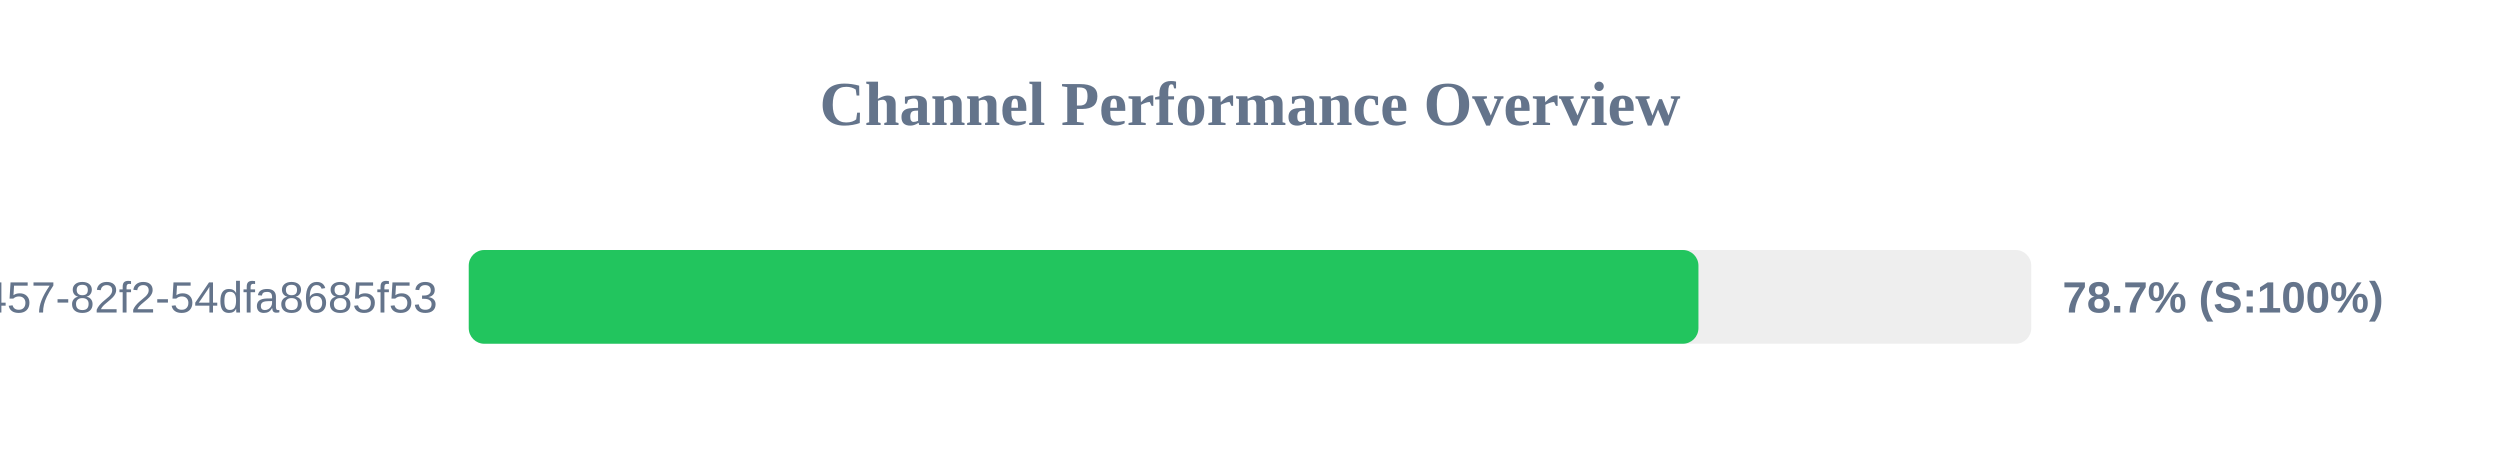
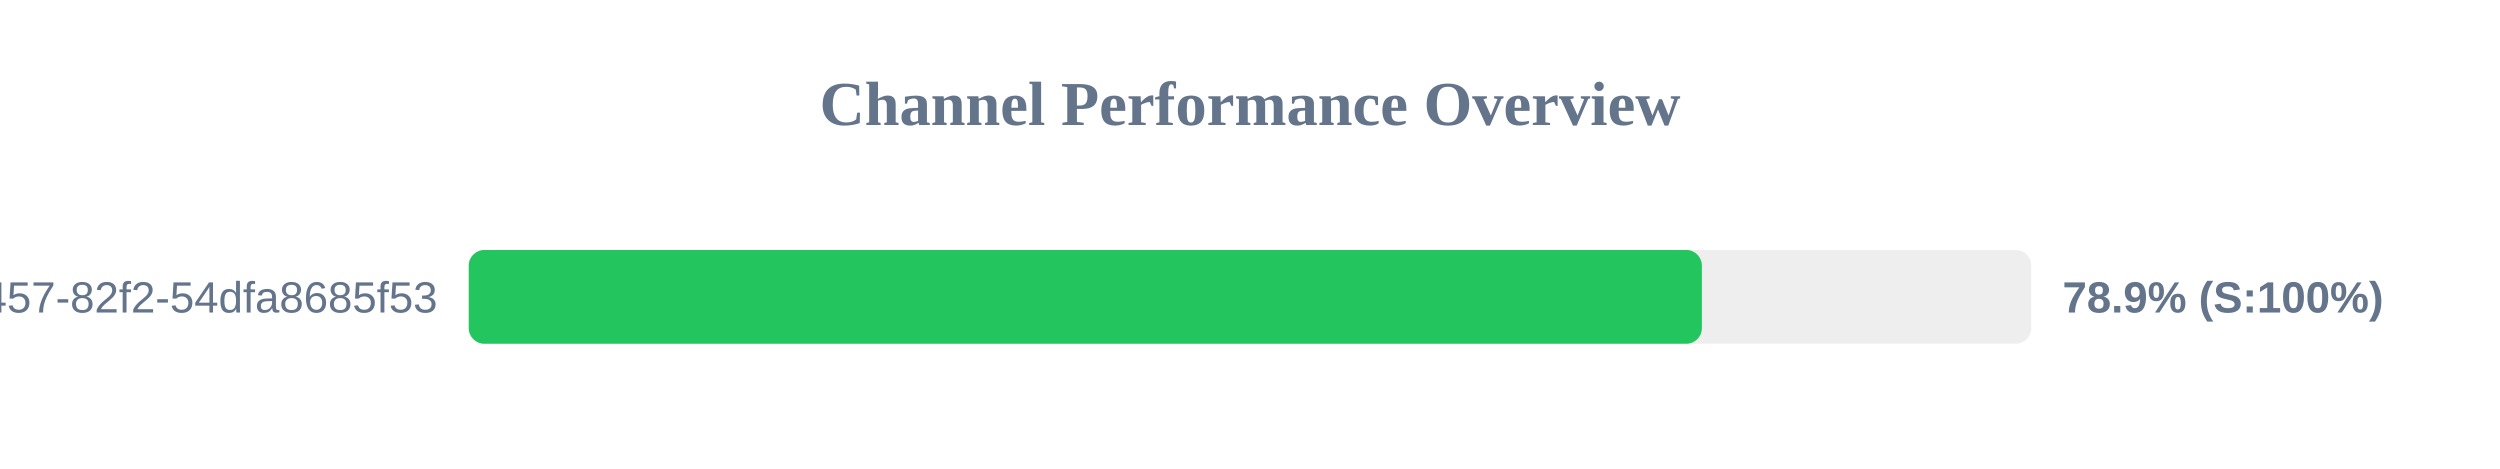
<svg xmlns="http://www.w3.org/2000/svg" width="800" height="150" version="1.1">
  <style>
        .row { font: 14px Arial; fill: #64748b; }
        .score { font: bold 14px Arial; fill: #64748b; }
    </style>
  <text x="400" y="40" text-anchor="middle" font-size="20px" font-weight="bold" fill="#64748b">Channel Performance Overview</text>
  <rect x="150" y="80" width="500" height="30" fill="#eee" rx="5" />
-   <rect x="150" y="80" width="393.5" height="30" fill="#22c55e" rx="5" />
+   <rect x="150" y="80" width="394.6" height="30" fill="#22c55e" rx="5" />
  <text x="140" y="100" text-anchor="end" class="row">?uuid=413c8b50-96bf-4457-82f2-54dfa8685f53</text>
-   <text x="660" y="100" text-anchor="start" class="score">78.7% (S:100%)</text>
+   <text x="660" y="100" text-anchor="start" class="score">78.9% (S:100%)</text>
</svg>
